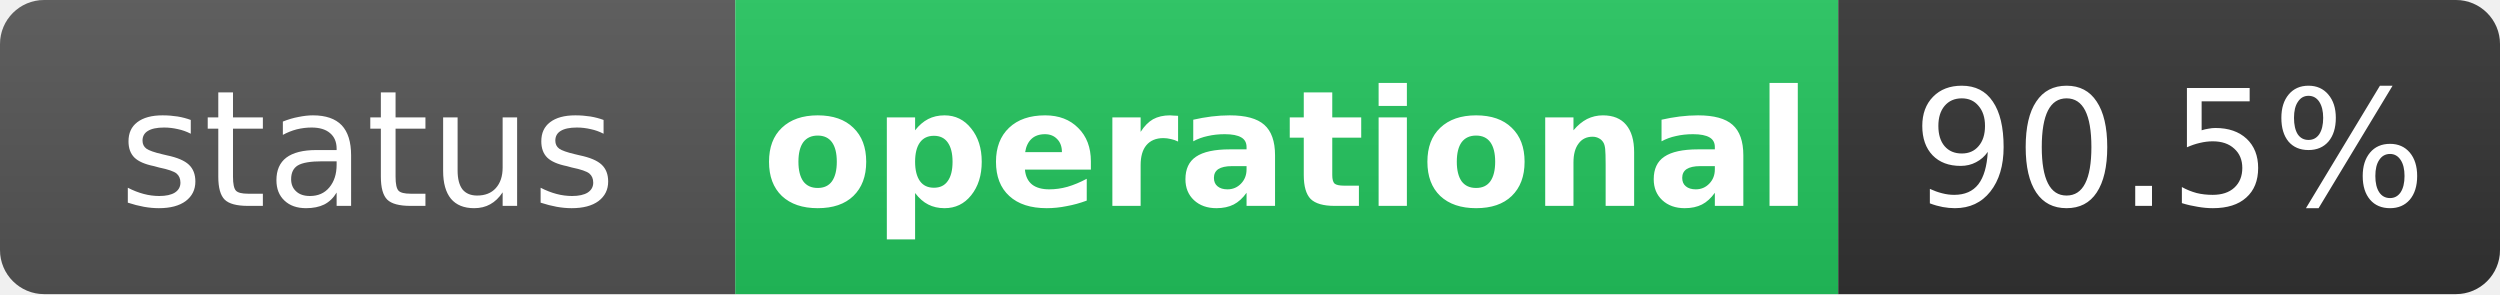
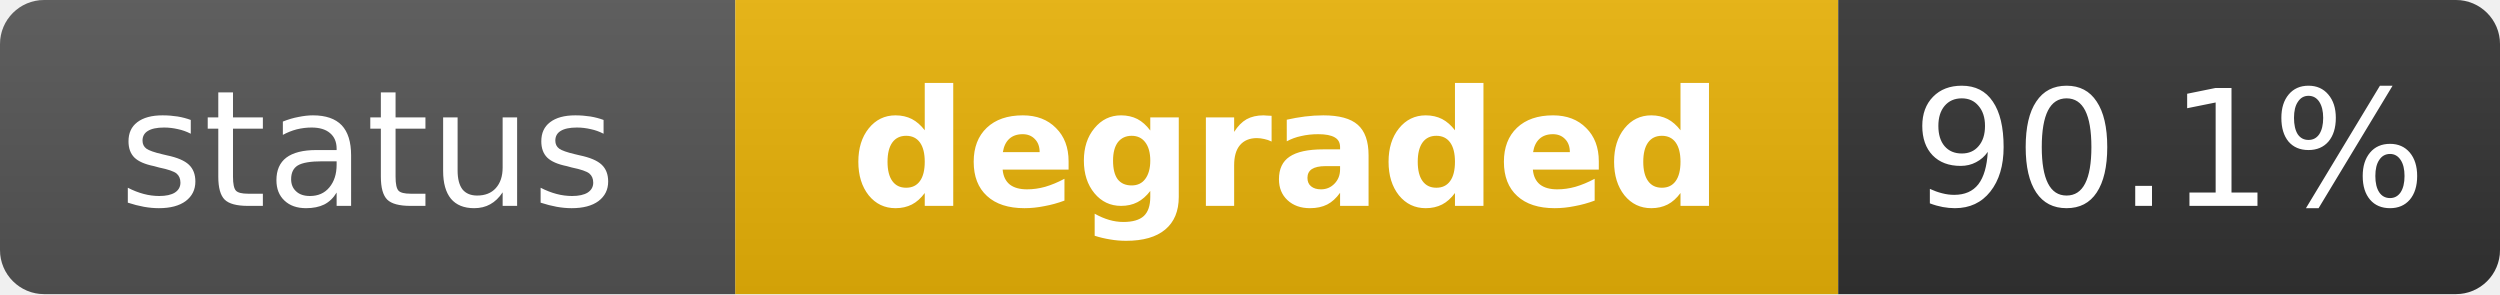
- <svg xmlns="http://www.w3.org/2000/svg" width="170" height="20" role="img" aria-label="status: operational">
+ <svg xmlns="http://www.w3.org/2000/svg" width="170" height="20" role="img" aria-label="status: degraded">
  <linearGradient id="s" x2="0" y2="100%">
    <stop offset="0" stop-color="#bbb" stop-opacity=".1" />
    <stop offset="1" stop-opacity=".1" />
  </linearGradient>
  <clipPath id="r">
    <rect width="170" height="20" rx="3" fill="#fff" />
  </clipPath>
  <g clip-path="url(#r)">
    <rect width="50" height="20" fill="#555" />
-     <rect x="50" width="75" height="20" fill="#22c55e" />
+     <rect x="50" width="75" height="20" fill="#eab308" />
    <rect x="125" width="45" height="20" fill="#333" />
    <rect width="170" height="20" fill="url(#s)" />
  </g>
  <g fill="#fff" text-anchor="middle" font-family="Verdana,Geneva,DejaVu Sans,sans-serif" text-rendering="geometricPrecision" font-size="11">
    <text x="25" y="14" fill="#fff">status</text>
-     <text x="87.5" y="14" fill="#fff" font-weight="bold">operational</text>
-     <text x="147.5" y="14" fill="#fff">90.5%</text>
+     <text x="87.5" y="14" fill="#fff" font-weight="bold">degraded</text>
+     <text x="147.5" y="14" fill="#fff">90.1%</text>
  </g>
</svg>
